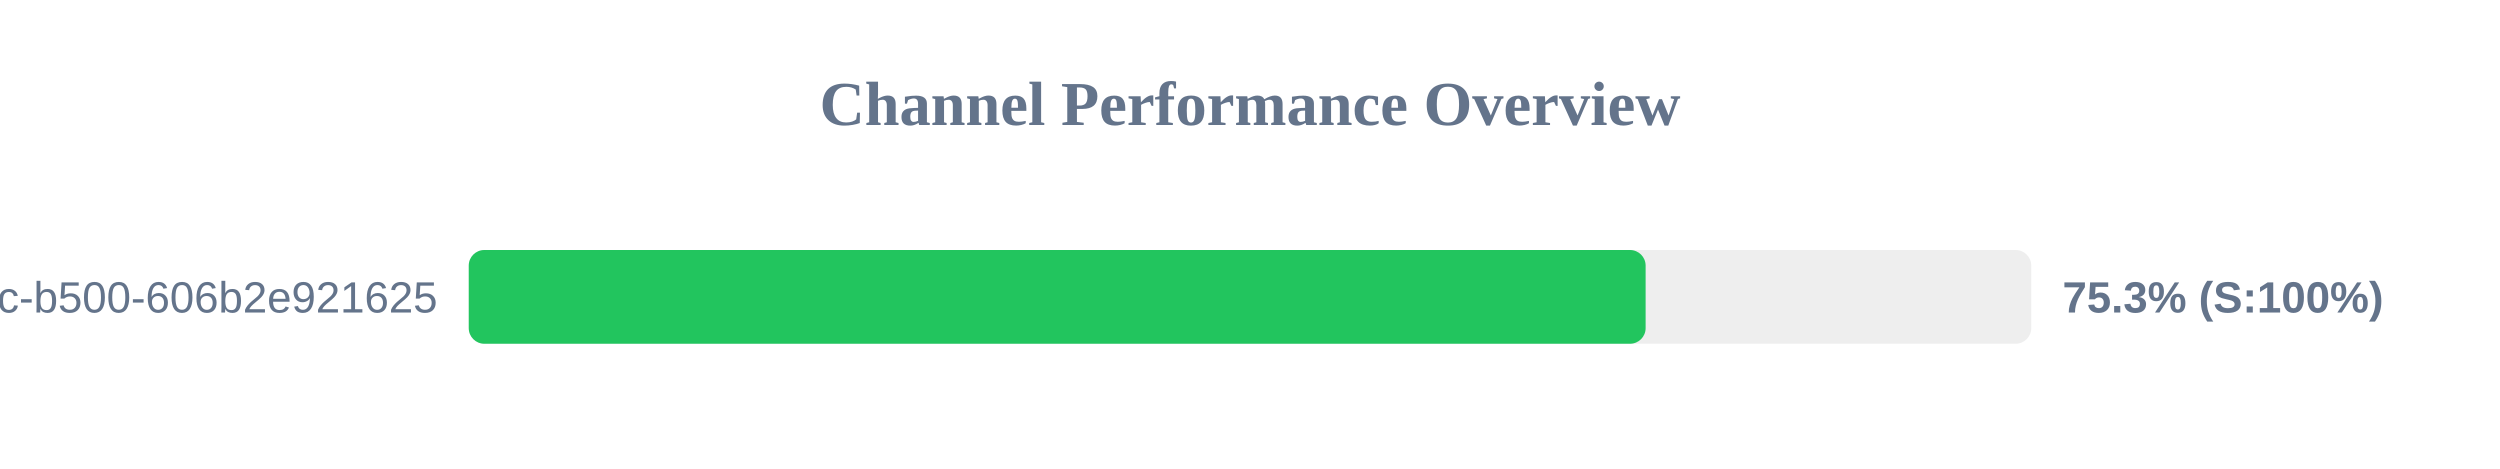
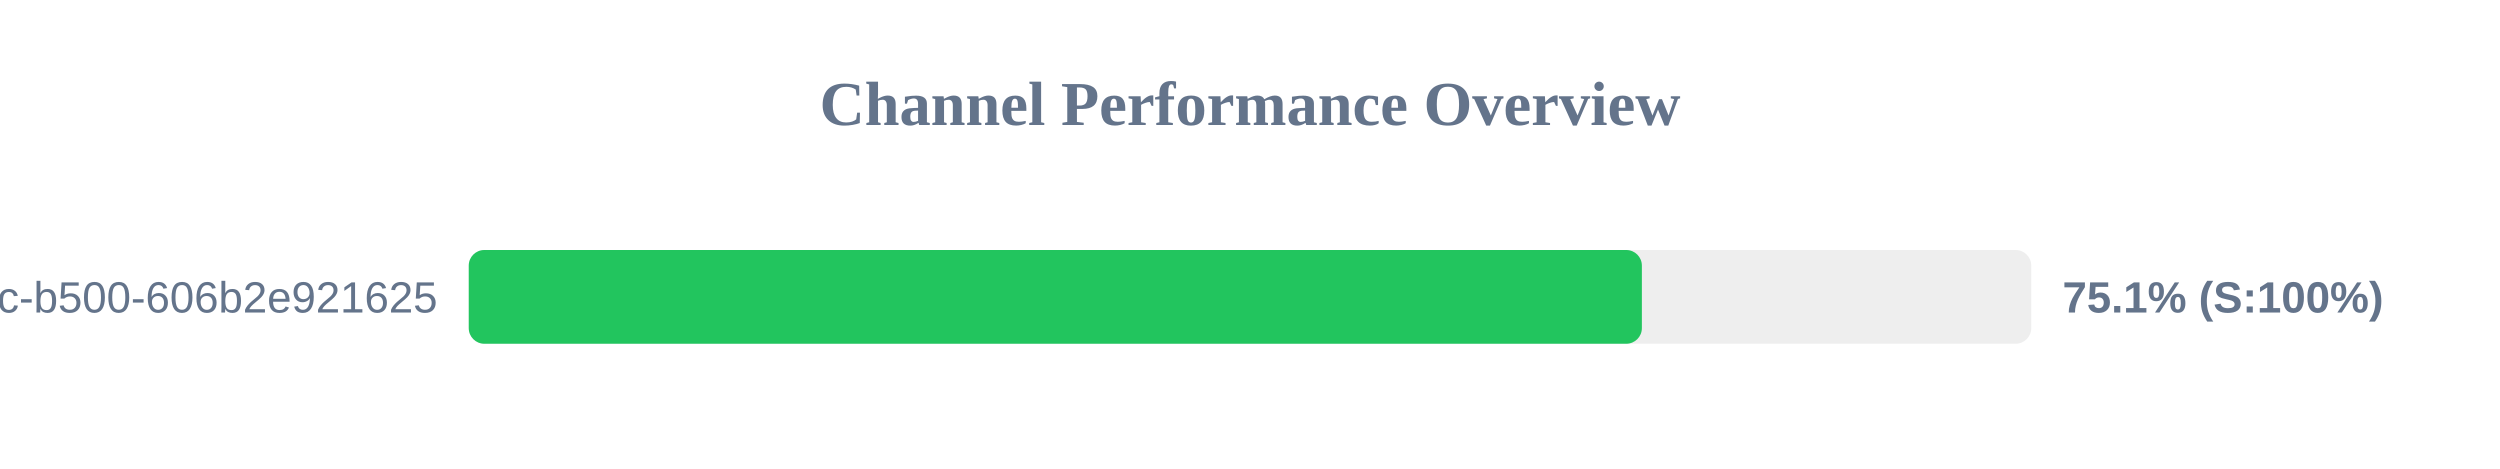
<svg xmlns="http://www.w3.org/2000/svg" width="800" height="150" version="1.1">
  <style>
        .row { font: 14px Arial; fill: #64748b; }
        .score { font: bold 14px Arial; fill: #64748b; }
    </style>
  <text x="400" y="40" text-anchor="middle" font-size="20px" font-weight="bold" fill="#64748b">Channel Performance Overview</text>
  <rect x="150" y="80" width="500" height="30" fill="#eee" rx="5" />
-   <rect x="150" y="80" width="376.6" height="30" fill="#22c55e" rx="5" />
+   <rect x="150" y="80" width="375.4" height="30" fill="#22c55e" rx="5" />
  <text x="140" y="100" text-anchor="end" class="row">?uuid=f901861b-6491-450c-b500-606b2e921625</text>
-   <text x="660" y="100" text-anchor="start" class="score">75.3% (S:100%)</text>
+   <text x="660" y="100" text-anchor="start" class="score">75.1% (S:100%)</text>
</svg>
